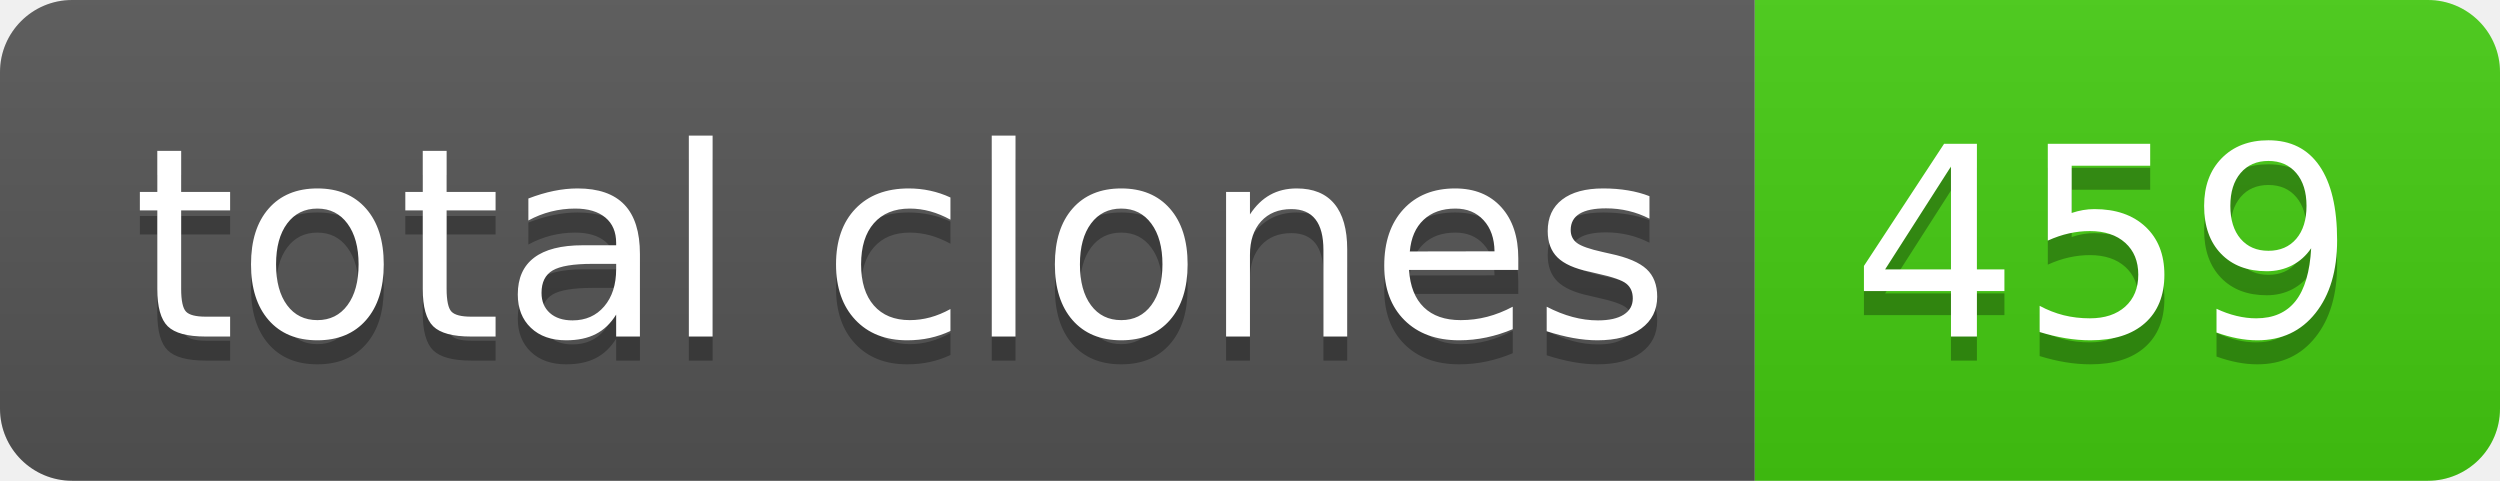
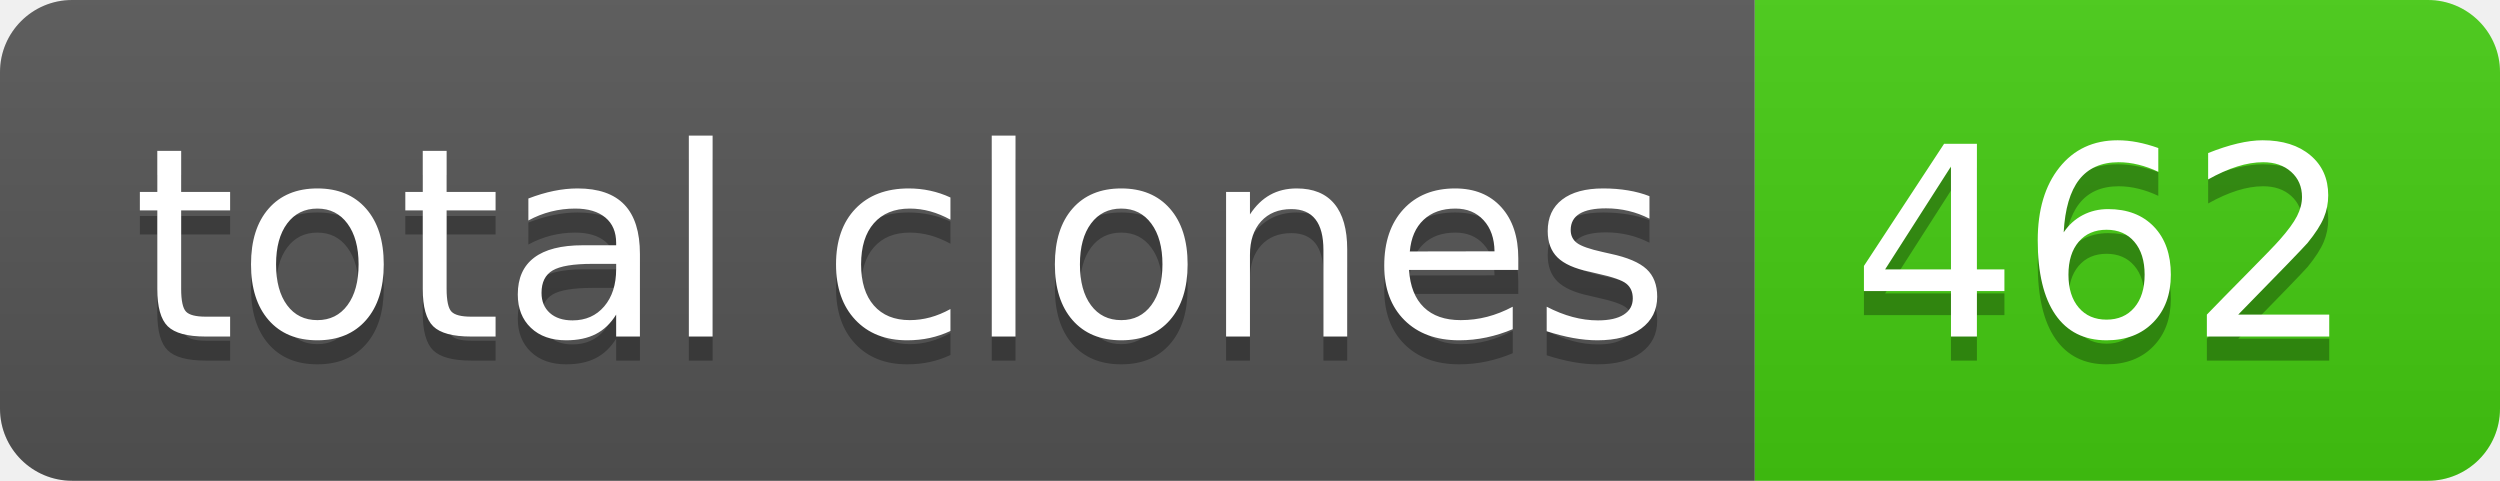
- <svg xmlns="http://www.w3.org/2000/svg" width="104" height="20" role="img" aria-label="total clones: 459">
+ <svg xmlns="http://www.w3.org/2000/svg" width="104" height="20" role="img" aria-label="total clones: 462">
  <linearGradient id="s" x2="0" y2="100%">
    <stop offset="0" stop-color="#bbb" stop-opacity=".1" />
    <stop offset="1" stop-opacity=".1" />
  </linearGradient>
  <clipPath id="r">
    <rect width="104" height="20" rx="3" fill="#fff" />
  </clipPath>
  <g clip-path="url(#r)">
    <rect width="73" height="20" fill="#555" />
    <rect x="73" width="31" height="20" fill="#4c1" />
    <rect width="104" height="20" fill="url(#s)" />
  </g>
  <g fill="#fff" text-anchor="middle" font-family="Verdana,Geneva,DejaVu Sans,sans-serif" text-rendering="geometricPrecision" font-size="110">
    <text aria-hidden="true" x="375" y="150" fill="#010101" fill-opacity=".3" transform="scale(.1)" textLength="630">total clones</text>
    <text x="375" y="140" transform="scale(.1)" fill="#fff" textLength="630">total clones</text>
-     <text aria-hidden="true" x="875" y="150" fill="#010101" fill-opacity=".3" transform="scale(.1)" textLength="210">459</text>
-     <text x="875" y="140" transform="scale(.1)" fill="#fff" textLength="210">459</text>
+     <text aria-hidden="true" x="875" y="150" fill="#010101" fill-opacity=".3" transform="scale(.1)" textLength="210">462</text>
+     <text x="875" y="140" transform="scale(.1)" fill="#fff" textLength="210">462</text>
  </g>
</svg>
